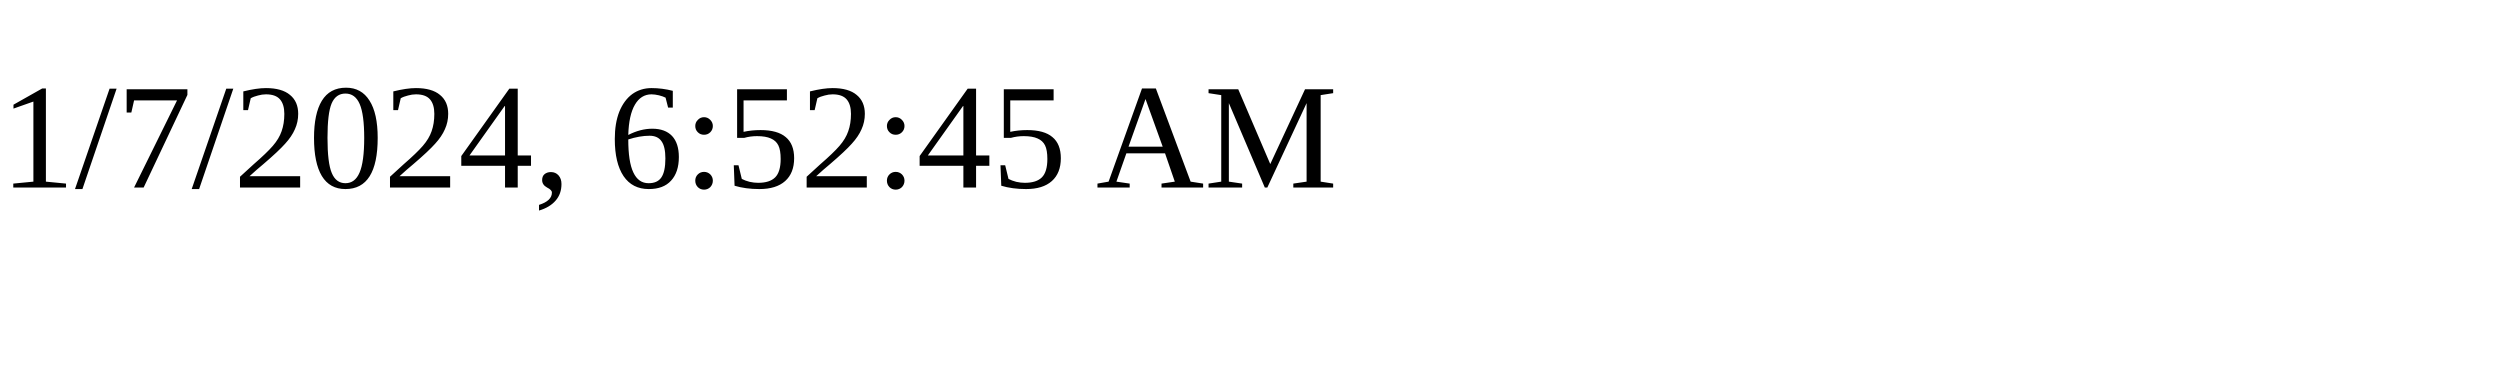
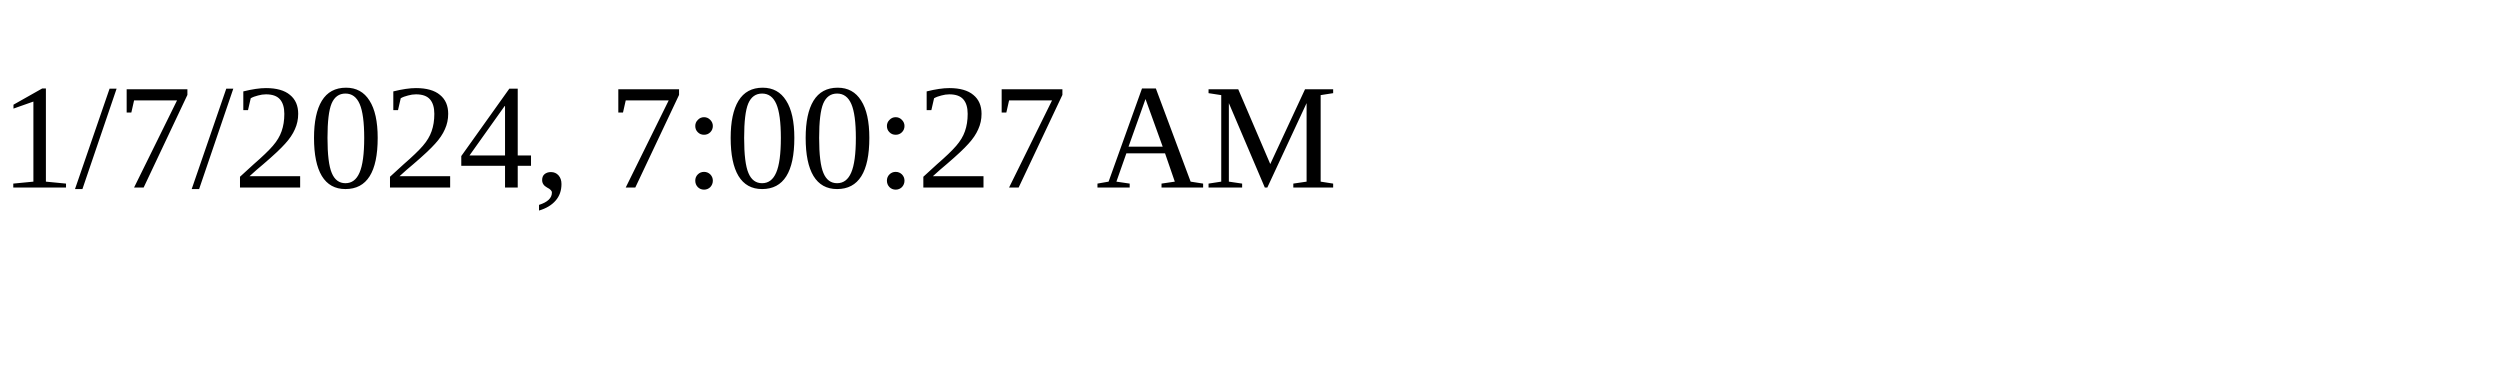
<svg xmlns="http://www.w3.org/2000/svg" height="30" width="200">
-   <text x="0" y="15">1/7/2024, 6:52:45 AM</text>
+   <text x="0" y="15">1/7/2024, 7:00:27 AM</text>
</svg>
